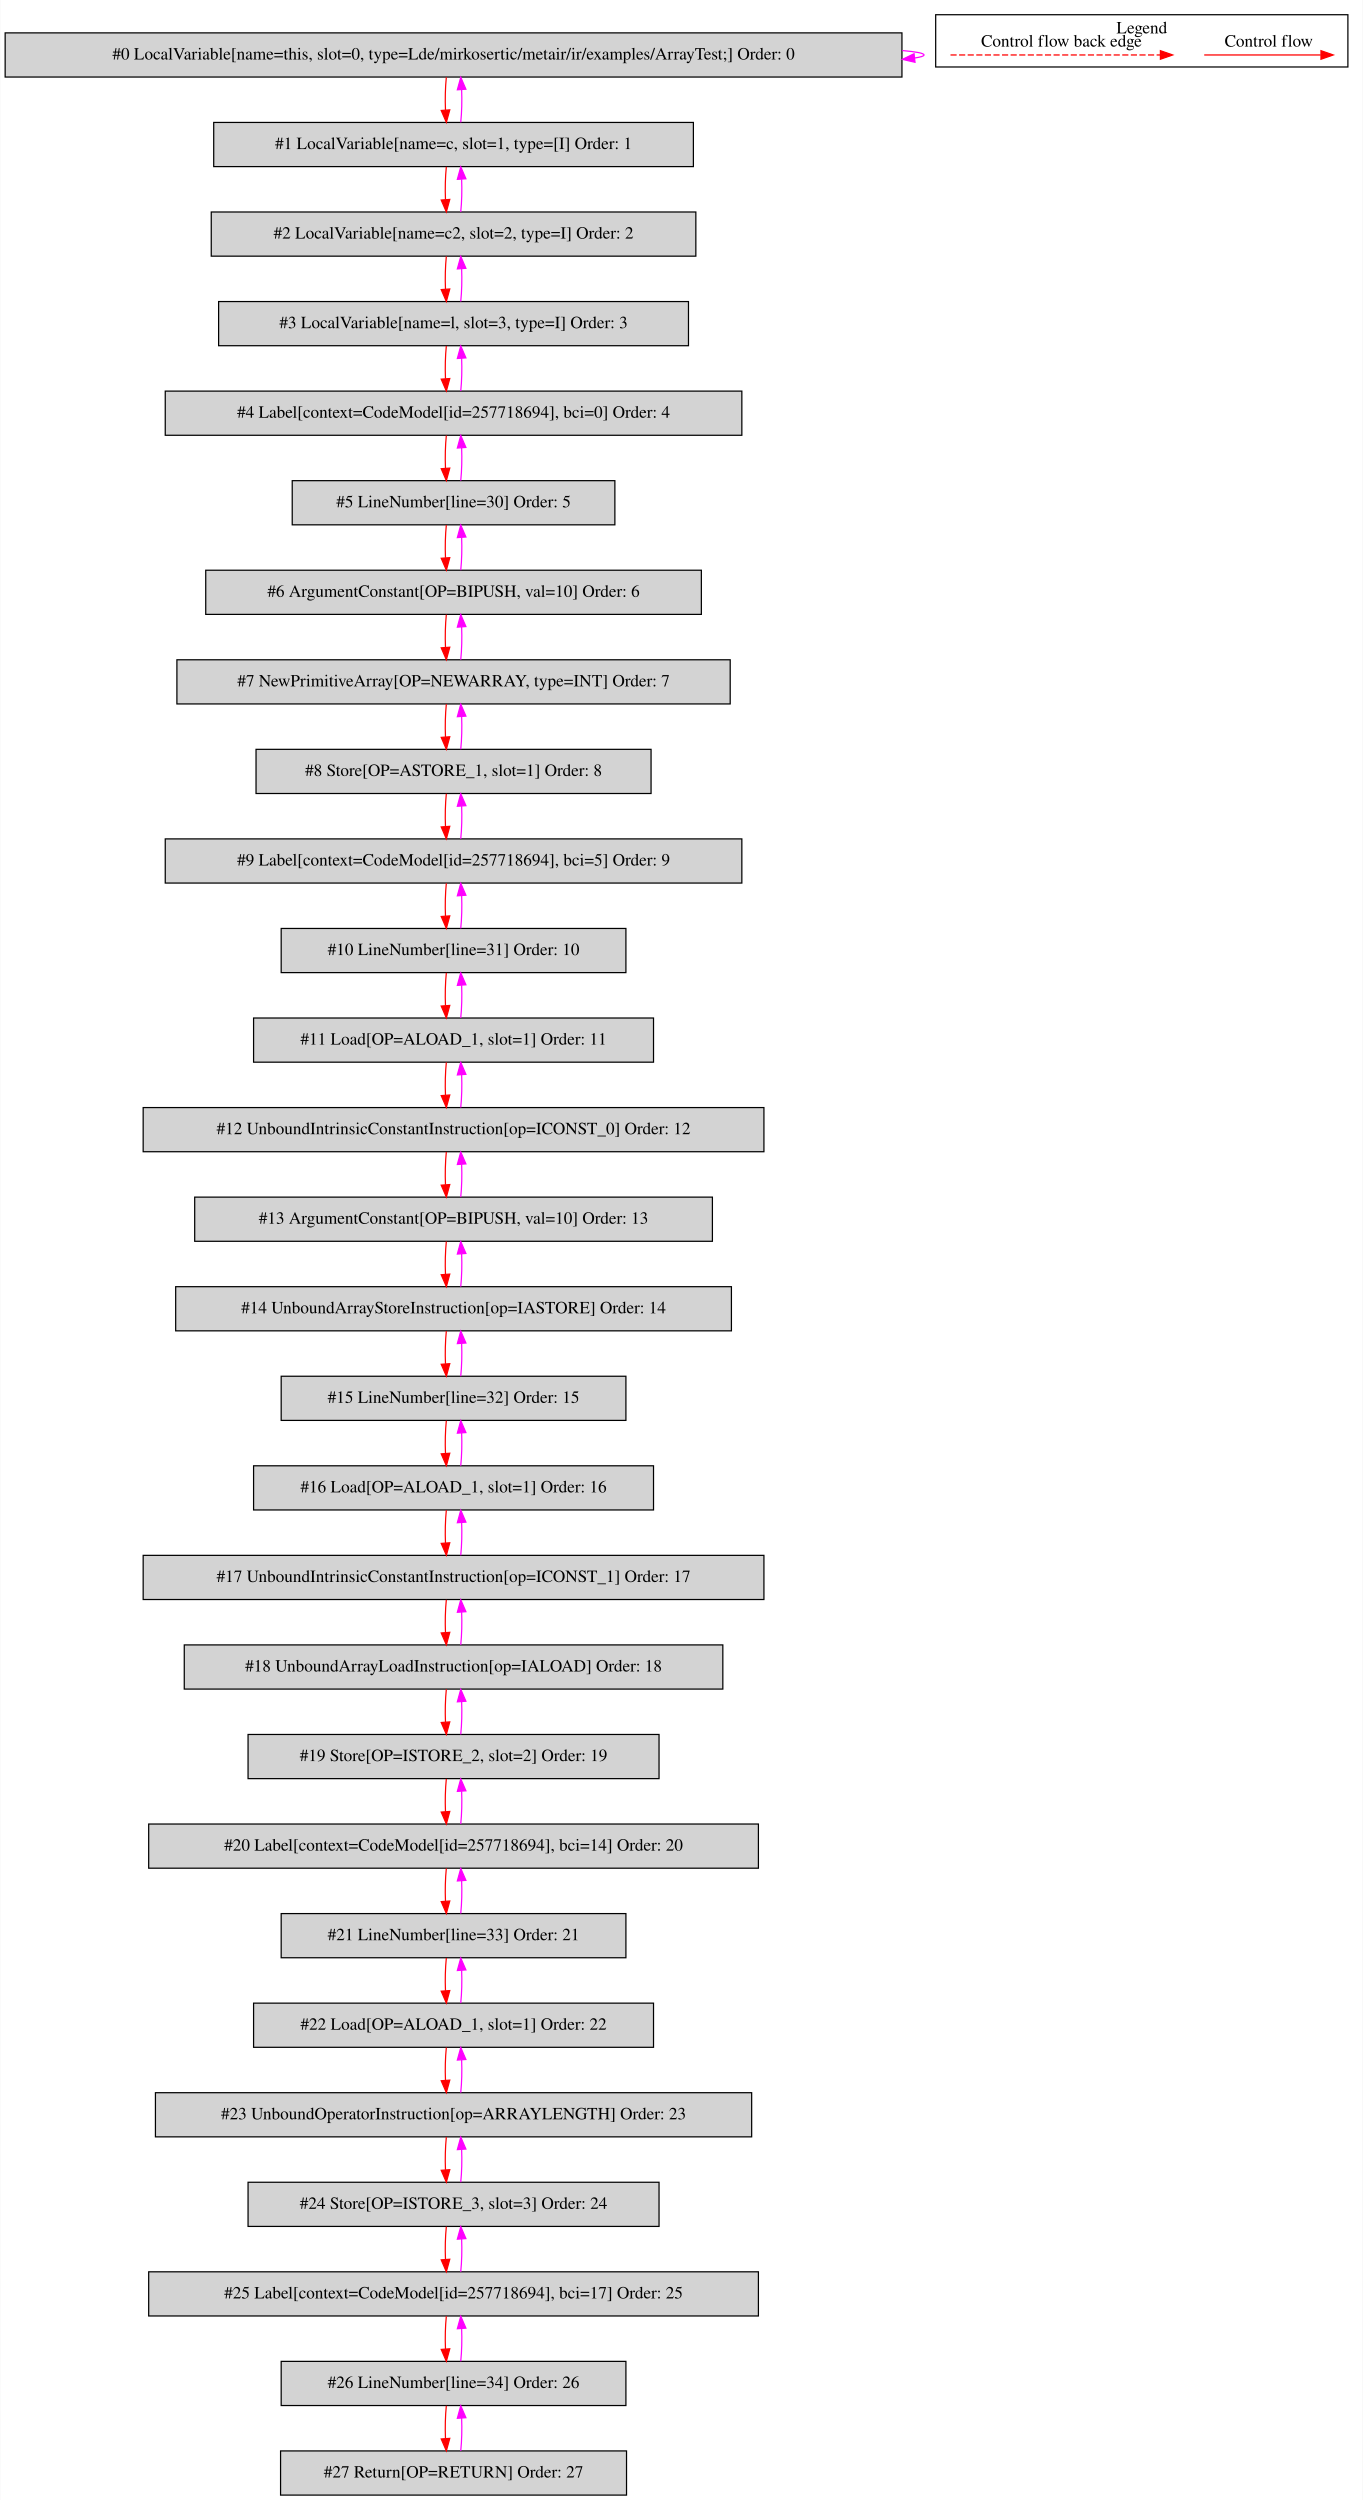
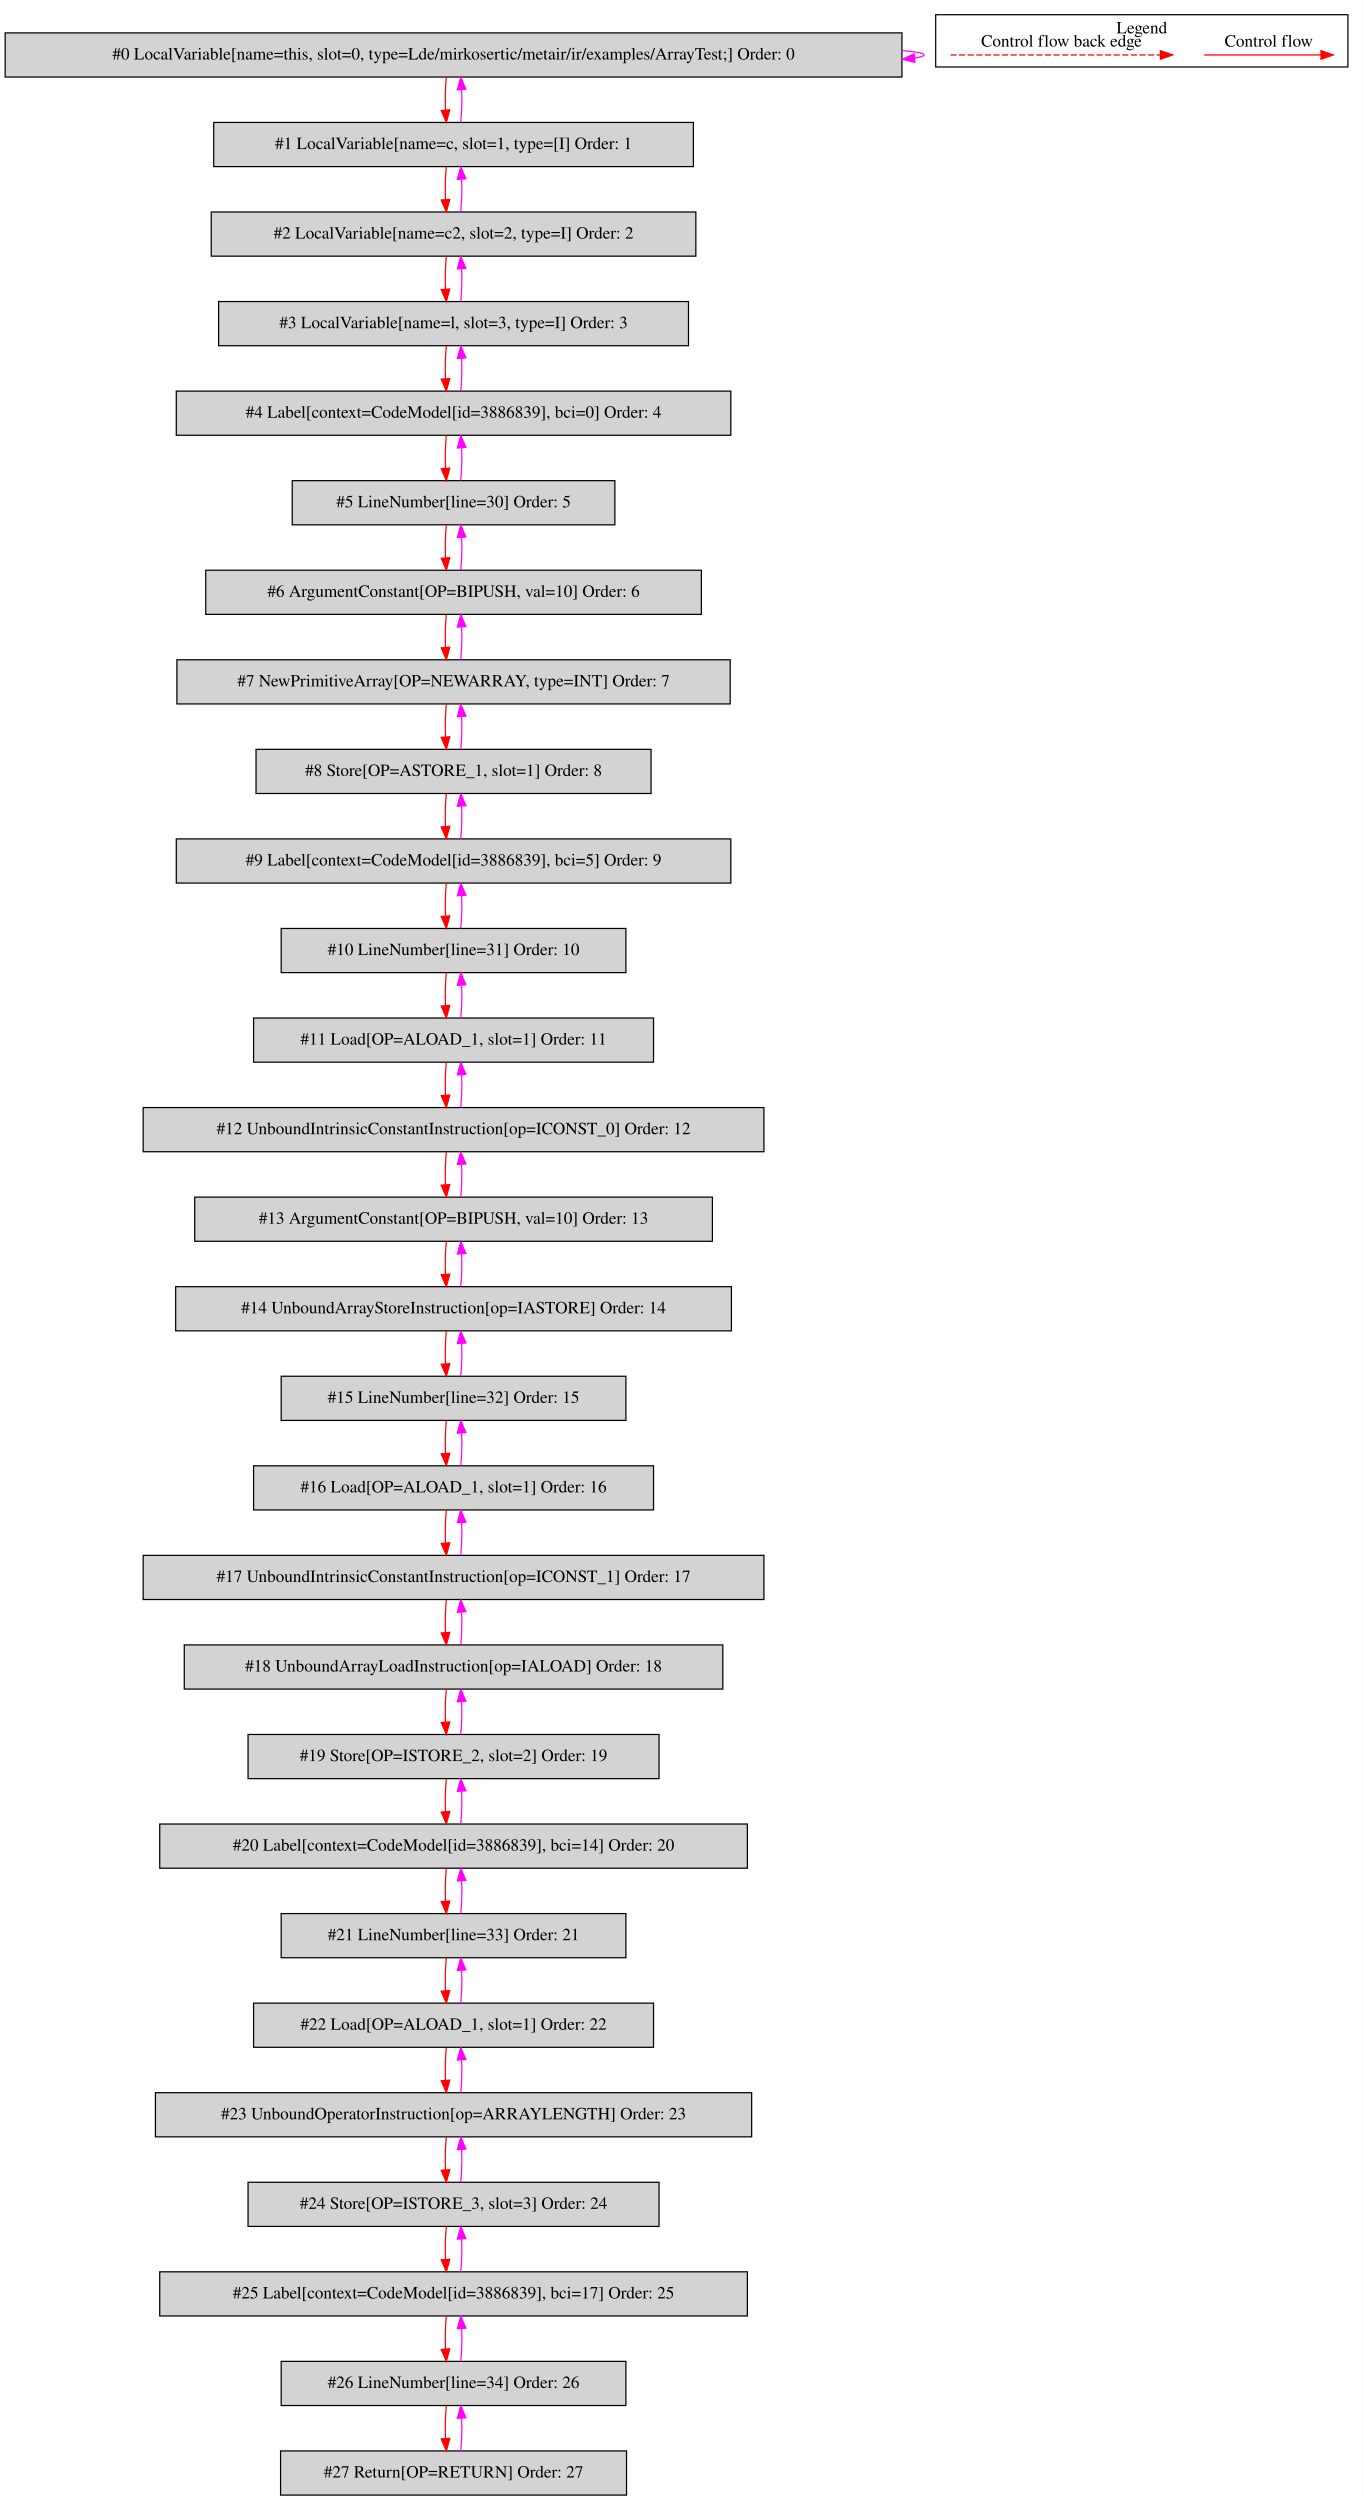
<svg xmlns="http://www.w3.org/2000/svg" width="1111pt" height="2038pt" viewBox="0.00 0.00 1110.50 2037.80">
  <g id="graph0" class="graph" transform="scale(1 1) rotate(0) translate(4 2033.8)">
    <polygon fill="white" stroke="transparent" points="-4,4 -4,-2033.8 1106.5,-2033.8 1106.5,4 -4,4" />
    <g id="clust1" class="cluster">
      <polygon fill="none" stroke="black" points="758.5,-1979.2 758.5,-2021.8 1094.5,-2021.8 1094.5,-1979.2 758.5,-1979.2" />
      <text text-anchor="middle" x="926.5" y="-2006.6" font-family="Times,serif" font-size="14.00">Legend</text>
    </g>
    <g id="node1" class="node">
      <polygon fill="lightgrey" stroke="black" points="731,-2007 0,-2007 0,-1971 731,-1971 731,-2007" />
      <text text-anchor="middle" x="365.5" y="-1985.3" font-family="Times,serif" font-size="14.00">#0 LocalVariable[name=this, slot=0, type=Lde/mirkosertic/metair/ir/examples/ArrayTest;] Order: 0</text>
    </g>
    <g id="edge1" class="edge">
      <path fill="none" stroke="fuchsia" d="M731.32,-1992.6C742.6,-1991.62 749,-1990.42 749,-1989 749,-1988.09 746.37,-1987.27 741.52,-1986.54" />
      <polygon fill="fuchsia" stroke="fuchsia" points="741.65,-1983.03 731.32,-1985.4 740.87,-1989.99 741.65,-1983.03" />
    </g>
    <g id="node2" class="node">
      <polygon fill="lightgrey" stroke="black" points="561,-1934 170,-1934 170,-1898 561,-1898 561,-1934" />
      <text text-anchor="middle" x="365.5" y="-1912.3" font-family="Times,serif" font-size="14.00">#1 LocalVariable[name=c, slot=1, type=[I] Order: 1</text>
    </g>
    <g id="edge2" class="edge">
      <path fill="none" stroke="red" d="M359.62,-1970.81C358.78,-1962.79 358.55,-1953.05 358.92,-1944.07" />
      <polygon fill="red" stroke="red" points="362.42,-1944.25 359.64,-1934.03 355.44,-1943.75 362.42,-1944.25" />
    </g>
    <g id="edge3" class="edge">
      <path fill="none" stroke="fuchsia" d="M371.36,-1934.03C372.21,-1942.03 372.45,-1951.77 372.09,-1960.75" />
      <polygon fill="fuchsia" stroke="fuchsia" points="368.59,-1960.59 371.38,-1970.81 375.57,-1961.08 368.59,-1960.59" />
    </g>
    <g id="node3" class="node">
      <polygon fill="lightgrey" stroke="black" points="563,-1861 168,-1861 168,-1825 563,-1825 563,-1861" />
      <text text-anchor="middle" x="365.5" y="-1839.3" font-family="Times,serif" font-size="14.00">#2 LocalVariable[name=c2, slot=2, type=I] Order: 2</text>
    </g>
    <g id="edge4" class="edge">
      <path fill="none" stroke="red" d="M359.62,-1897.81C358.78,-1889.79 358.55,-1880.05 358.92,-1871.07" />
      <polygon fill="red" stroke="red" points="362.42,-1871.25 359.64,-1861.03 355.44,-1870.75 362.42,-1871.25" />
    </g>
    <g id="edge5" class="edge">
      <path fill="none" stroke="fuchsia" d="M371.36,-1861.03C372.21,-1869.03 372.45,-1878.77 372.09,-1887.75" />
      <polygon fill="fuchsia" stroke="fuchsia" points="368.59,-1887.59 371.38,-1897.81 375.57,-1888.08 368.59,-1887.59" />
    </g>
    <g id="node4" class="node">
      <polygon fill="lightgrey" stroke="black" points="557,-1788 174,-1788 174,-1752 557,-1752 557,-1788" />
      <text text-anchor="middle" x="365.5" y="-1766.3" font-family="Times,serif" font-size="14.00">#3 LocalVariable[name=l, slot=3, type=I] Order: 3</text>
    </g>
    <g id="edge6" class="edge">
      <path fill="none" stroke="red" d="M359.62,-1824.81C358.78,-1816.79 358.55,-1807.05 358.92,-1798.07" />
      <polygon fill="red" stroke="red" points="362.42,-1798.25 359.64,-1788.03 355.44,-1797.75 362.42,-1798.25" />
    </g>
    <g id="edge7" class="edge">
      <path fill="none" stroke="fuchsia" d="M371.36,-1788.03C372.21,-1796.03 372.45,-1805.77 372.09,-1814.75" />
      <polygon fill="fuchsia" stroke="fuchsia" points="368.59,-1814.59 371.38,-1824.81 375.57,-1815.08 368.59,-1814.59" />
    </g>
    <g id="node5" class="node">
-       <polygon fill="lightgrey" stroke="black" points="600.5,-1715 130.5,-1715 130.5,-1679 600.5,-1679 600.5,-1715" />
-       <text text-anchor="middle" x="365.5" y="-1693.3" font-family="Times,serif" font-size="14.00">#4 Label[context=CodeModel[id=257718694], bci=0] Order: 4</text>
+       <polygon fill="lightgrey" stroke="black" points="591.5,-1715 139.5,-1715 139.5,-1679 591.5,-1679 591.5,-1715" />
+       <text text-anchor="middle" x="365.5" y="-1693.3" font-family="Times,serif" font-size="14.00">#4 Label[context=CodeModel[id=3886839], bci=0] Order: 4</text>
    </g>
    <g id="edge8" class="edge">
      <path fill="none" stroke="red" d="M359.62,-1751.81C358.78,-1743.79 358.55,-1734.05 358.92,-1725.07" />
      <polygon fill="red" stroke="red" points="362.42,-1725.25 359.64,-1715.03 355.44,-1724.75 362.42,-1725.25" />
    </g>
    <g id="edge9" class="edge">
      <path fill="none" stroke="fuchsia" d="M371.36,-1715.03C372.21,-1723.03 372.45,-1732.77 372.09,-1741.75" />
      <polygon fill="fuchsia" stroke="fuchsia" points="368.59,-1741.59 371.38,-1751.81 375.57,-1742.08 368.59,-1741.59" />
    </g>
    <g id="node6" class="node">
      <polygon fill="lightgrey" stroke="black" points="497,-1642 234,-1642 234,-1606 497,-1606 497,-1642" />
      <text text-anchor="middle" x="365.5" y="-1620.3" font-family="Times,serif" font-size="14.00">#5 LineNumber[line=30] Order: 5</text>
    </g>
    <g id="edge10" class="edge">
      <path fill="none" stroke="red" d="M359.62,-1678.81C358.78,-1670.79 358.55,-1661.05 358.92,-1652.07" />
      <polygon fill="red" stroke="red" points="362.42,-1652.25 359.64,-1642.03 355.44,-1651.75 362.42,-1652.25" />
    </g>
    <g id="edge11" class="edge">
      <path fill="none" stroke="fuchsia" d="M371.36,-1642.03C372.21,-1650.03 372.45,-1659.77 372.09,-1668.75" />
      <polygon fill="fuchsia" stroke="fuchsia" points="368.59,-1668.59 371.38,-1678.81 375.57,-1669.08 368.59,-1668.59" />
    </g>
    <g id="node7" class="node">
      <polygon fill="lightgrey" stroke="black" points="567.5,-1569 163.5,-1569 163.5,-1533 567.5,-1533 567.5,-1569" />
      <text text-anchor="middle" x="365.5" y="-1547.3" font-family="Times,serif" font-size="14.00">#6 ArgumentConstant[OP=BIPUSH, val=10] Order: 6</text>
    </g>
    <g id="edge12" class="edge">
      <path fill="none" stroke="red" d="M359.62,-1605.81C358.78,-1597.79 358.55,-1588.05 358.92,-1579.07" />
      <polygon fill="red" stroke="red" points="362.42,-1579.25 359.64,-1569.03 355.44,-1578.75 362.42,-1579.25" />
    </g>
    <g id="edge13" class="edge">
      <path fill="none" stroke="fuchsia" d="M371.36,-1569.03C372.21,-1577.03 372.45,-1586.77 372.09,-1595.75" />
      <polygon fill="fuchsia" stroke="fuchsia" points="368.59,-1595.59 371.38,-1605.81 375.57,-1596.08 368.59,-1595.59" />
    </g>
    <g id="node8" class="node">
      <polygon fill="lightgrey" stroke="black" points="591,-1496 140,-1496 140,-1460 591,-1460 591,-1496" />
      <text text-anchor="middle" x="365.5" y="-1474.3" font-family="Times,serif" font-size="14.00">#7 NewPrimitiveArray[OP=NEWARRAY, type=INT] Order: 7</text>
    </g>
    <g id="edge14" class="edge">
      <path fill="none" stroke="red" d="M359.62,-1532.81C358.78,-1524.79 358.55,-1515.05 358.92,-1506.07" />
      <polygon fill="red" stroke="red" points="362.42,-1506.25 359.64,-1496.03 355.44,-1505.75 362.42,-1506.25" />
    </g>
    <g id="edge15" class="edge">
      <path fill="none" stroke="fuchsia" d="M371.36,-1496.03C372.21,-1504.03 372.45,-1513.77 372.09,-1522.75" />
      <polygon fill="fuchsia" stroke="fuchsia" points="368.59,-1522.59 371.38,-1532.81 375.57,-1523.08 368.59,-1522.59" />
    </g>
    <g id="node9" class="node">
      <polygon fill="lightgrey" stroke="black" points="526.5,-1423 204.5,-1423 204.5,-1387 526.5,-1387 526.5,-1423" />
      <text text-anchor="middle" x="365.5" y="-1401.3" font-family="Times,serif" font-size="14.00">#8 Store[OP=ASTORE_1, slot=1] Order: 8</text>
    </g>
    <g id="edge16" class="edge">
      <path fill="none" stroke="red" d="M359.62,-1459.81C358.78,-1451.79 358.55,-1442.05 358.92,-1433.07" />
      <polygon fill="red" stroke="red" points="362.42,-1433.25 359.64,-1423.03 355.44,-1432.75 362.42,-1433.25" />
    </g>
    <g id="edge17" class="edge">
      <path fill="none" stroke="fuchsia" d="M371.36,-1423.03C372.21,-1431.03 372.45,-1440.77 372.09,-1449.75" />
      <polygon fill="fuchsia" stroke="fuchsia" points="368.59,-1449.59 371.38,-1459.81 375.57,-1450.08 368.59,-1449.59" />
    </g>
    <g id="node10" class="node">
-       <polygon fill="lightgrey" stroke="black" points="600.5,-1350 130.5,-1350 130.5,-1314 600.5,-1314 600.5,-1350" />
-       <text text-anchor="middle" x="365.5" y="-1328.3" font-family="Times,serif" font-size="14.00">#9 Label[context=CodeModel[id=257718694], bci=5] Order: 9</text>
+       <polygon fill="lightgrey" stroke="black" points="591.5,-1350 139.5,-1350 139.5,-1314 591.5,-1314 591.5,-1350" />
+       <text text-anchor="middle" x="365.5" y="-1328.3" font-family="Times,serif" font-size="14.00">#9 Label[context=CodeModel[id=3886839], bci=5] Order: 9</text>
    </g>
    <g id="edge18" class="edge">
      <path fill="none" stroke="red" d="M359.62,-1386.81C358.78,-1378.79 358.55,-1369.05 358.92,-1360.07" />
      <polygon fill="red" stroke="red" points="362.42,-1360.25 359.64,-1350.03 355.44,-1359.75 362.42,-1360.25" />
    </g>
    <g id="edge19" class="edge">
      <path fill="none" stroke="fuchsia" d="M371.36,-1350.03C372.21,-1358.03 372.45,-1367.77 372.09,-1376.75" />
      <polygon fill="fuchsia" stroke="fuchsia" points="368.59,-1376.59 371.38,-1386.81 375.57,-1377.08 368.59,-1376.59" />
    </g>
    <g id="node11" class="node">
      <polygon fill="lightgrey" stroke="black" points="506,-1277 225,-1277 225,-1241 506,-1241 506,-1277" />
      <text text-anchor="middle" x="365.5" y="-1255.3" font-family="Times,serif" font-size="14.00">#10 LineNumber[line=31] Order: 10</text>
    </g>
    <g id="edge20" class="edge">
      <path fill="none" stroke="red" d="M359.62,-1313.81C358.78,-1305.79 358.55,-1296.05 358.92,-1287.07" />
      <polygon fill="red" stroke="red" points="362.42,-1287.25 359.64,-1277.03 355.44,-1286.75 362.42,-1287.25" />
    </g>
    <g id="edge21" class="edge">
      <path fill="none" stroke="fuchsia" d="M371.36,-1277.03C372.21,-1285.03 372.45,-1294.77 372.09,-1303.75" />
      <polygon fill="fuchsia" stroke="fuchsia" points="368.59,-1303.59 371.38,-1313.81 375.57,-1304.08 368.59,-1303.59" />
    </g>
    <g id="node12" class="node">
      <polygon fill="lightgrey" stroke="black" points="528.5,-1204 202.5,-1204 202.5,-1168 528.5,-1168 528.5,-1204" />
      <text text-anchor="middle" x="365.5" y="-1182.3" font-family="Times,serif" font-size="14.00">#11 Load[OP=ALOAD_1, slot=1] Order: 11</text>
    </g>
    <g id="edge22" class="edge">
      <path fill="none" stroke="red" d="M359.62,-1240.81C358.78,-1232.79 358.55,-1223.05 358.92,-1214.07" />
      <polygon fill="red" stroke="red" points="362.42,-1214.25 359.64,-1204.03 355.44,-1213.75 362.42,-1214.25" />
    </g>
    <g id="edge23" class="edge">
      <path fill="none" stroke="fuchsia" d="M371.36,-1204.03C372.21,-1212.03 372.45,-1221.77 372.09,-1230.75" />
      <polygon fill="fuchsia" stroke="fuchsia" points="368.59,-1230.59 371.38,-1240.81 375.57,-1231.08 368.59,-1230.59" />
    </g>
    <g id="node13" class="node">
      <polygon fill="lightgrey" stroke="black" points="618.5,-1131 112.5,-1131 112.5,-1095 618.5,-1095 618.5,-1131" />
      <text text-anchor="middle" x="365.5" y="-1109.3" font-family="Times,serif" font-size="14.00">#12 UnboundIntrinsicConstantInstruction[op=ICONST_0] Order: 12</text>
    </g>
    <g id="edge24" class="edge">
      <path fill="none" stroke="red" d="M359.62,-1167.81C358.78,-1159.79 358.55,-1150.05 358.92,-1141.07" />
      <polygon fill="red" stroke="red" points="362.42,-1141.25 359.64,-1131.03 355.44,-1140.75 362.42,-1141.25" />
    </g>
    <g id="edge25" class="edge">
      <path fill="none" stroke="fuchsia" d="M371.36,-1131.03C372.21,-1139.03 372.45,-1148.77 372.09,-1157.75" />
      <polygon fill="fuchsia" stroke="fuchsia" points="368.59,-1157.59 371.38,-1167.81 375.57,-1158.08 368.59,-1157.59" />
    </g>
    <g id="node14" class="node">
      <polygon fill="lightgrey" stroke="black" points="576.5,-1058 154.5,-1058 154.5,-1022 576.5,-1022 576.5,-1058" />
      <text text-anchor="middle" x="365.5" y="-1036.3" font-family="Times,serif" font-size="14.00">#13 ArgumentConstant[OP=BIPUSH, val=10] Order: 13</text>
    </g>
    <g id="edge26" class="edge">
      <path fill="none" stroke="red" d="M359.62,-1094.81C358.78,-1086.79 358.55,-1077.05 358.92,-1068.07" />
      <polygon fill="red" stroke="red" points="362.42,-1068.25 359.64,-1058.03 355.44,-1067.75 362.42,-1068.25" />
    </g>
    <g id="edge27" class="edge">
      <path fill="none" stroke="fuchsia" d="M371.36,-1058.03C372.21,-1066.03 372.45,-1075.77 372.09,-1084.75" />
      <polygon fill="fuchsia" stroke="fuchsia" points="368.59,-1084.59 371.38,-1094.81 375.57,-1085.08 368.59,-1084.59" />
    </g>
    <g id="node15" class="node">
      <polygon fill="lightgrey" stroke="black" points="592,-985 139,-985 139,-949 592,-949 592,-985" />
      <text text-anchor="middle" x="365.5" y="-963.3" font-family="Times,serif" font-size="14.00">#14 UnboundArrayStoreInstruction[op=IASTORE] Order: 14</text>
    </g>
    <g id="edge28" class="edge">
      <path fill="none" stroke="red" d="M359.62,-1021.81C358.78,-1013.79 358.55,-1004.05 358.92,-995.07" />
      <polygon fill="red" stroke="red" points="362.42,-995.25 359.64,-985.03 355.44,-994.75 362.42,-995.25" />
    </g>
    <g id="edge29" class="edge">
      <path fill="none" stroke="fuchsia" d="M371.36,-985.03C372.21,-993.03 372.45,-1002.77 372.09,-1011.75" />
      <polygon fill="fuchsia" stroke="fuchsia" points="368.59,-1011.59 371.38,-1021.81 375.57,-1012.08 368.59,-1011.59" />
    </g>
    <g id="node16" class="node">
      <polygon fill="lightgrey" stroke="black" points="506,-912 225,-912 225,-876 506,-876 506,-912" />
      <text text-anchor="middle" x="365.5" y="-890.3" font-family="Times,serif" font-size="14.00">#15 LineNumber[line=32] Order: 15</text>
    </g>
    <g id="edge30" class="edge">
      <path fill="none" stroke="red" d="M359.62,-948.81C358.78,-940.79 358.55,-931.05 358.92,-922.07" />
      <polygon fill="red" stroke="red" points="362.42,-922.25 359.64,-912.03 355.44,-921.75 362.42,-922.25" />
    </g>
    <g id="edge31" class="edge">
      <path fill="none" stroke="fuchsia" d="M371.36,-912.03C372.21,-920.03 372.45,-929.77 372.09,-938.75" />
      <polygon fill="fuchsia" stroke="fuchsia" points="368.59,-938.59 371.38,-948.81 375.57,-939.08 368.59,-938.59" />
    </g>
    <g id="node17" class="node">
      <polygon fill="lightgrey" stroke="black" points="528.5,-839 202.5,-839 202.5,-803 528.5,-803 528.5,-839" />
      <text text-anchor="middle" x="365.5" y="-817.3" font-family="Times,serif" font-size="14.00">#16 Load[OP=ALOAD_1, slot=1] Order: 16</text>
    </g>
    <g id="edge32" class="edge">
      <path fill="none" stroke="red" d="M359.62,-875.81C358.78,-867.79 358.55,-858.05 358.92,-849.07" />
      <polygon fill="red" stroke="red" points="362.42,-849.25 359.64,-839.03 355.44,-848.75 362.42,-849.25" />
    </g>
    <g id="edge33" class="edge">
      <path fill="none" stroke="fuchsia" d="M371.36,-839.03C372.21,-847.03 372.45,-856.77 372.09,-865.75" />
      <polygon fill="fuchsia" stroke="fuchsia" points="368.59,-865.59 371.38,-875.81 375.57,-866.08 368.59,-865.59" />
    </g>
    <g id="node18" class="node">
      <polygon fill="lightgrey" stroke="black" points="618.5,-766 112.5,-766 112.5,-730 618.5,-730 618.5,-766" />
      <text text-anchor="middle" x="365.5" y="-744.3" font-family="Times,serif" font-size="14.00">#17 UnboundIntrinsicConstantInstruction[op=ICONST_1] Order: 17</text>
    </g>
    <g id="edge34" class="edge">
      <path fill="none" stroke="red" d="M359.62,-802.81C358.78,-794.79 358.55,-785.05 358.92,-776.07" />
      <polygon fill="red" stroke="red" points="362.42,-776.25 359.64,-766.03 355.44,-775.75 362.42,-776.25" />
    </g>
    <g id="edge35" class="edge">
      <path fill="none" stroke="fuchsia" d="M371.36,-766.03C372.21,-774.03 372.45,-783.77 372.09,-792.75" />
      <polygon fill="fuchsia" stroke="fuchsia" points="368.59,-792.59 371.38,-802.81 375.57,-793.08 368.59,-792.59" />
    </g>
    <g id="node19" class="node">
      <polygon fill="lightgrey" stroke="black" points="585,-693 146,-693 146,-657 585,-657 585,-693" />
      <text text-anchor="middle" x="365.5" y="-671.3" font-family="Times,serif" font-size="14.00">#18 UnboundArrayLoadInstruction[op=IALOAD] Order: 18</text>
    </g>
    <g id="edge36" class="edge">
      <path fill="none" stroke="red" d="M359.62,-729.81C358.78,-721.79 358.55,-712.05 358.92,-703.07" />
      <polygon fill="red" stroke="red" points="362.42,-703.25 359.64,-693.03 355.44,-702.75 362.42,-703.25" />
    </g>
    <g id="edge37" class="edge">
      <path fill="none" stroke="fuchsia" d="M371.36,-693.03C372.21,-701.03 372.45,-710.77 372.09,-719.75" />
      <polygon fill="fuchsia" stroke="fuchsia" points="368.59,-719.59 371.38,-729.81 375.57,-720.08 368.59,-719.59" />
    </g>
    <g id="node20" class="node">
      <polygon fill="lightgrey" stroke="black" points="533,-620 198,-620 198,-584 533,-584 533,-620" />
      <text text-anchor="middle" x="365.5" y="-598.3" font-family="Times,serif" font-size="14.00">#19 Store[OP=ISTORE_2, slot=2] Order: 19</text>
    </g>
    <g id="edge38" class="edge">
      <path fill="none" stroke="red" d="M359.62,-656.81C358.78,-648.79 358.55,-639.05 358.92,-630.07" />
      <polygon fill="red" stroke="red" points="362.42,-630.25 359.64,-620.03 355.44,-629.75 362.42,-630.25" />
    </g>
    <g id="edge39" class="edge">
      <path fill="none" stroke="fuchsia" d="M371.36,-620.03C372.21,-628.03 372.45,-637.77 372.09,-646.75" />
      <polygon fill="fuchsia" stroke="fuchsia" points="368.59,-646.59 371.38,-656.81 375.57,-647.08 368.59,-646.59" />
    </g>
    <g id="node21" class="node">
-       <polygon fill="lightgrey" stroke="black" points="614,-547 117,-547 117,-511 614,-511 614,-547" />
-       <text text-anchor="middle" x="365.5" y="-525.3" font-family="Times,serif" font-size="14.00">#20 Label[context=CodeModel[id=257718694], bci=14] Order: 20</text>
+       <polygon fill="lightgrey" stroke="black" points="605,-547 126,-547 126,-511 605,-511 605,-547" />
+       <text text-anchor="middle" x="365.5" y="-525.3" font-family="Times,serif" font-size="14.00">#20 Label[context=CodeModel[id=3886839], bci=14] Order: 20</text>
    </g>
    <g id="edge40" class="edge">
      <path fill="none" stroke="red" d="M359.62,-583.81C358.78,-575.79 358.55,-566.05 358.92,-557.07" />
      <polygon fill="red" stroke="red" points="362.42,-557.25 359.64,-547.03 355.44,-556.75 362.42,-557.25" />
    </g>
    <g id="edge41" class="edge">
      <path fill="none" stroke="fuchsia" d="M371.36,-547.03C372.21,-555.03 372.45,-564.77 372.09,-573.75" />
      <polygon fill="fuchsia" stroke="fuchsia" points="368.59,-573.59 371.38,-583.81 375.57,-574.08 368.59,-573.59" />
    </g>
    <g id="node22" class="node">
      <polygon fill="lightgrey" stroke="black" points="506,-474 225,-474 225,-438 506,-438 506,-474" />
      <text text-anchor="middle" x="365.5" y="-452.3" font-family="Times,serif" font-size="14.00">#21 LineNumber[line=33] Order: 21</text>
    </g>
    <g id="edge42" class="edge">
      <path fill="none" stroke="red" d="M359.62,-510.81C358.78,-502.79 358.55,-493.05 358.92,-484.07" />
      <polygon fill="red" stroke="red" points="362.42,-484.25 359.64,-474.03 355.44,-483.75 362.42,-484.25" />
    </g>
    <g id="edge43" class="edge">
      <path fill="none" stroke="fuchsia" d="M371.36,-474.03C372.21,-482.03 372.45,-491.77 372.09,-500.75" />
      <polygon fill="fuchsia" stroke="fuchsia" points="368.59,-500.59 371.38,-510.81 375.57,-501.08 368.59,-500.59" />
    </g>
    <g id="node23" class="node">
      <polygon fill="lightgrey" stroke="black" points="528.5,-401 202.5,-401 202.5,-365 528.5,-365 528.5,-401" />
      <text text-anchor="middle" x="365.5" y="-379.3" font-family="Times,serif" font-size="14.00">#22 Load[OP=ALOAD_1, slot=1] Order: 22</text>
    </g>
    <g id="edge44" class="edge">
      <path fill="none" stroke="red" d="M359.62,-437.81C358.78,-429.79 358.55,-420.05 358.92,-411.07" />
      <polygon fill="red" stroke="red" points="362.42,-411.25 359.64,-401.03 355.44,-410.75 362.42,-411.25" />
    </g>
    <g id="edge45" class="edge">
      <path fill="none" stroke="fuchsia" d="M371.36,-401.03C372.21,-409.03 372.45,-418.77 372.09,-427.75" />
      <polygon fill="fuchsia" stroke="fuchsia" points="368.59,-427.59 371.38,-437.81 375.57,-428.08 368.59,-427.59" />
    </g>
    <g id="node24" class="node">
      <polygon fill="lightgrey" stroke="black" points="608.5,-328 122.5,-328 122.5,-292 608.5,-292 608.5,-328" />
      <text text-anchor="middle" x="365.5" y="-306.3" font-family="Times,serif" font-size="14.00">#23 UnboundOperatorInstruction[op=ARRAYLENGTH] Order: 23</text>
    </g>
    <g id="edge46" class="edge">
      <path fill="none" stroke="red" d="M359.62,-364.81C358.78,-356.79 358.55,-347.05 358.92,-338.07" />
      <polygon fill="red" stroke="red" points="362.42,-338.25 359.64,-328.03 355.44,-337.75 362.42,-338.25" />
    </g>
    <g id="edge47" class="edge">
      <path fill="none" stroke="fuchsia" d="M371.36,-328.03C372.21,-336.03 372.45,-345.77 372.09,-354.75" />
      <polygon fill="fuchsia" stroke="fuchsia" points="368.59,-354.59 371.38,-364.81 375.57,-355.08 368.59,-354.59" />
    </g>
    <g id="node25" class="node">
      <polygon fill="lightgrey" stroke="black" points="533,-255 198,-255 198,-219 533,-219 533,-255" />
      <text text-anchor="middle" x="365.5" y="-233.3" font-family="Times,serif" font-size="14.00">#24 Store[OP=ISTORE_3, slot=3] Order: 24</text>
    </g>
    <g id="edge48" class="edge">
      <path fill="none" stroke="red" d="M359.62,-291.81C358.78,-283.79 358.55,-274.05 358.92,-265.07" />
      <polygon fill="red" stroke="red" points="362.42,-265.25 359.64,-255.03 355.44,-264.75 362.42,-265.25" />
    </g>
    <g id="edge49" class="edge">
      <path fill="none" stroke="fuchsia" d="M371.36,-255.03C372.21,-263.03 372.45,-272.77 372.09,-281.75" />
      <polygon fill="fuchsia" stroke="fuchsia" points="368.59,-281.59 371.38,-291.81 375.57,-282.08 368.59,-281.59" />
    </g>
    <g id="node26" class="node">
-       <polygon fill="lightgrey" stroke="black" points="614,-182 117,-182 117,-146 614,-146 614,-182" />
-       <text text-anchor="middle" x="365.5" y="-160.3" font-family="Times,serif" font-size="14.00">#25 Label[context=CodeModel[id=257718694], bci=17] Order: 25</text>
+       <polygon fill="lightgrey" stroke="black" points="605,-182 126,-182 126,-146 605,-146 605,-182" />
+       <text text-anchor="middle" x="365.5" y="-160.3" font-family="Times,serif" font-size="14.00">#25 Label[context=CodeModel[id=3886839], bci=17] Order: 25</text>
    </g>
    <g id="edge50" class="edge">
      <path fill="none" stroke="red" d="M359.62,-218.81C358.78,-210.79 358.55,-201.05 358.92,-192.07" />
      <polygon fill="red" stroke="red" points="362.42,-192.25 359.64,-182.03 355.44,-191.75 362.42,-192.25" />
    </g>
    <g id="edge51" class="edge">
      <path fill="none" stroke="fuchsia" d="M371.36,-182.03C372.21,-190.03 372.45,-199.77 372.09,-208.75" />
      <polygon fill="fuchsia" stroke="fuchsia" points="368.59,-208.59 371.38,-218.81 375.57,-209.08 368.59,-208.59" />
    </g>
    <g id="node27" class="node">
      <polygon fill="lightgrey" stroke="black" points="506,-109 225,-109 225,-73 506,-73 506,-109" />
      <text text-anchor="middle" x="365.5" y="-87.3" font-family="Times,serif" font-size="14.00">#26 LineNumber[line=34] Order: 26</text>
    </g>
    <g id="edge52" class="edge">
      <path fill="none" stroke="red" d="M359.62,-145.81C358.78,-137.79 358.55,-128.05 358.92,-119.07" />
      <polygon fill="red" stroke="red" points="362.42,-119.25 359.64,-109.03 355.44,-118.75 362.42,-119.25" />
    </g>
    <g id="edge53" class="edge">
      <path fill="none" stroke="fuchsia" d="M371.36,-109.03C372.21,-117.03 372.45,-126.77 372.09,-135.75" />
      <polygon fill="fuchsia" stroke="fuchsia" points="368.59,-135.59 371.38,-145.81 375.57,-136.08 368.59,-135.59" />
    </g>
    <g id="node28" class="node">
      <polygon fill="lightgrey" stroke="black" points="506.5,-36 224.5,-36 224.5,0 506.5,0 506.5,-36" />
      <text text-anchor="middle" x="365.5" y="-14.3" font-family="Times,serif" font-size="14.00">#27 Return[OP=RETURN] Order: 27</text>
    </g>
    <g id="edge54" class="edge">
      <path fill="none" stroke="red" d="M359.62,-72.81C358.78,-64.79 358.55,-55.05 358.92,-46.07" />
      <polygon fill="red" stroke="red" points="362.42,-46.25 359.64,-36.03 355.44,-45.75 362.42,-46.25" />
    </g>
    <g id="edge55" class="edge">
      <path fill="none" stroke="fuchsia" d="M371.36,-36.03C372.21,-44.03 372.45,-53.77 372.09,-62.75" />
      <polygon fill="fuchsia" stroke="fuchsia" points="368.59,-62.59 371.38,-72.81 375.57,-63.08 368.59,-62.59" />
    </g>
    <g id="edge56" class="edge">
      <path fill="none" stroke="red" d="M977.39,-1989C988.61,-1989 1046.74,-1989 1072.36,-1989" />
      <polygon fill="red" stroke="red" points="1072.56,-1992.5 1082.56,-1989 1072.56,-1985.5 1072.56,-1992.5" />
      <text text-anchor="middle" x="1030" y="-1995.8" font-family="Times,serif" font-size="14.00">Control flow</text>
    </g>
    <g id="edge57" class="edge">
      <path fill="none" stroke="red" stroke-dasharray="5,2" d="M770.58,-1989C787.55,-1989 903.71,-1989 941.58,-1989" />
      <polygon fill="red" stroke="red" points="941.67,-1992.5 951.67,-1989 941.67,-1985.5 941.67,-1992.5" />
      <text text-anchor="middle" x="861" y="-1995.8" font-family="Times,serif" font-size="14.00">Control flow back edge</text>
    </g>
  </g>
</svg>
